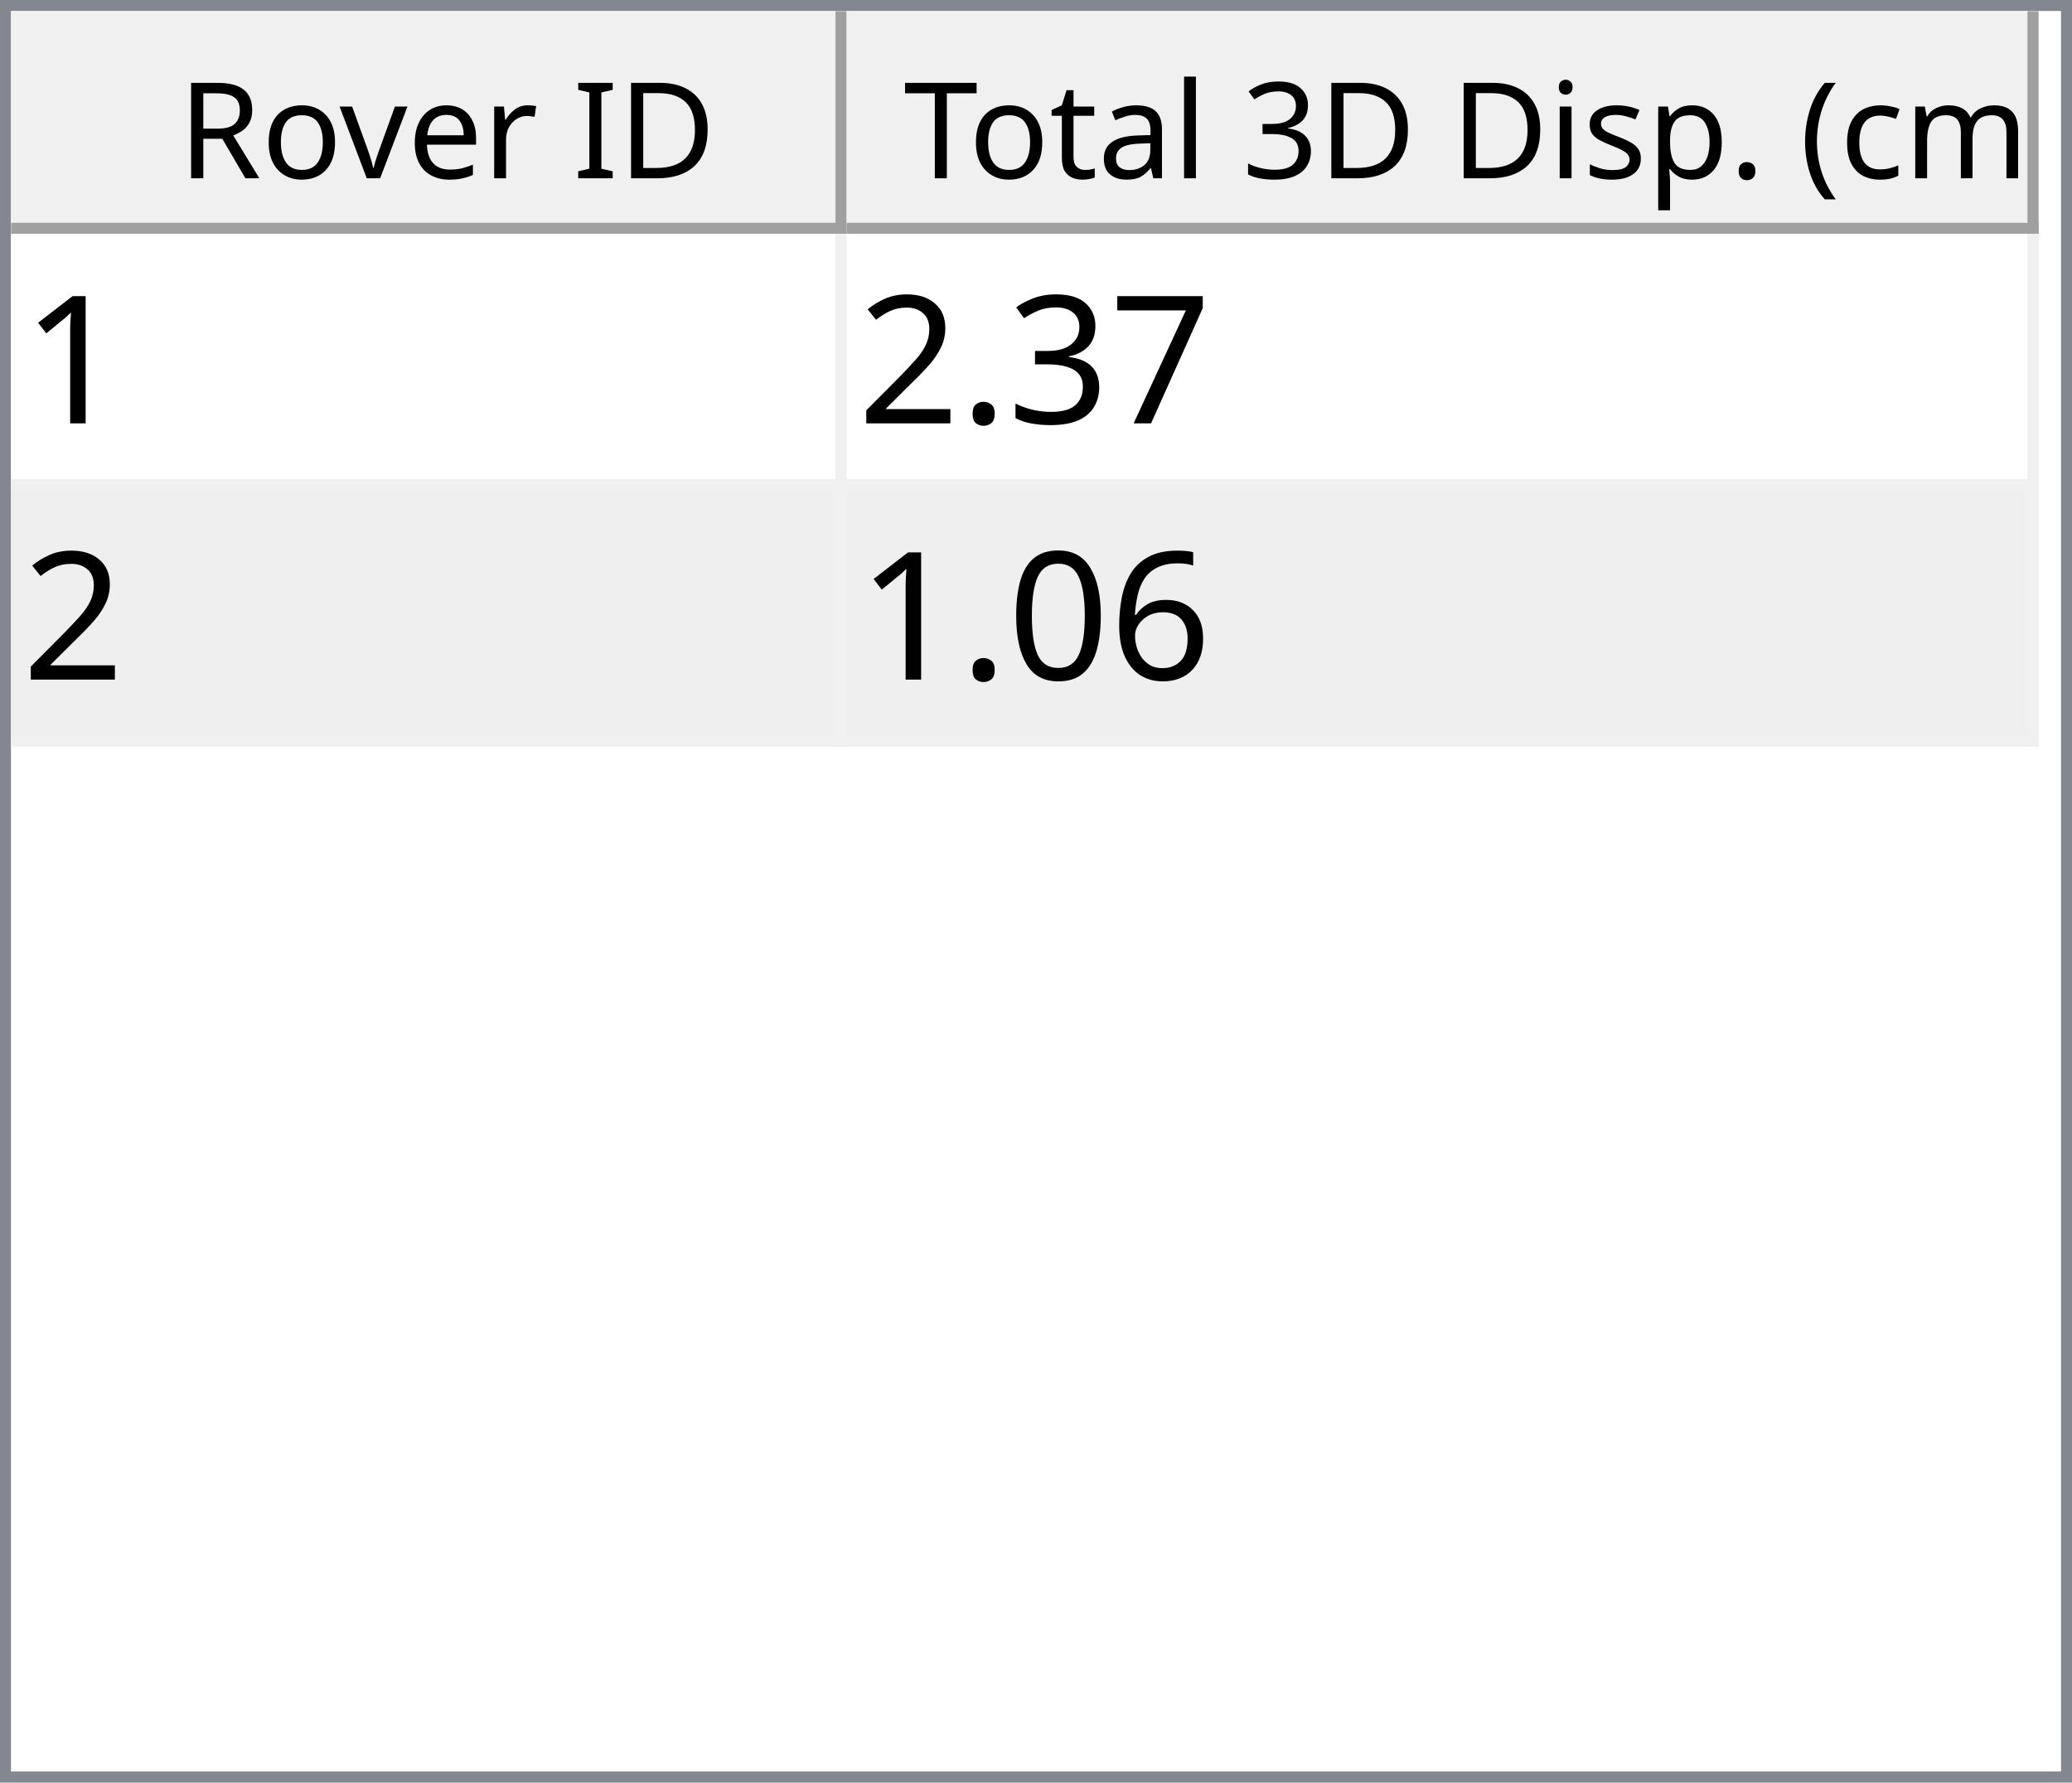
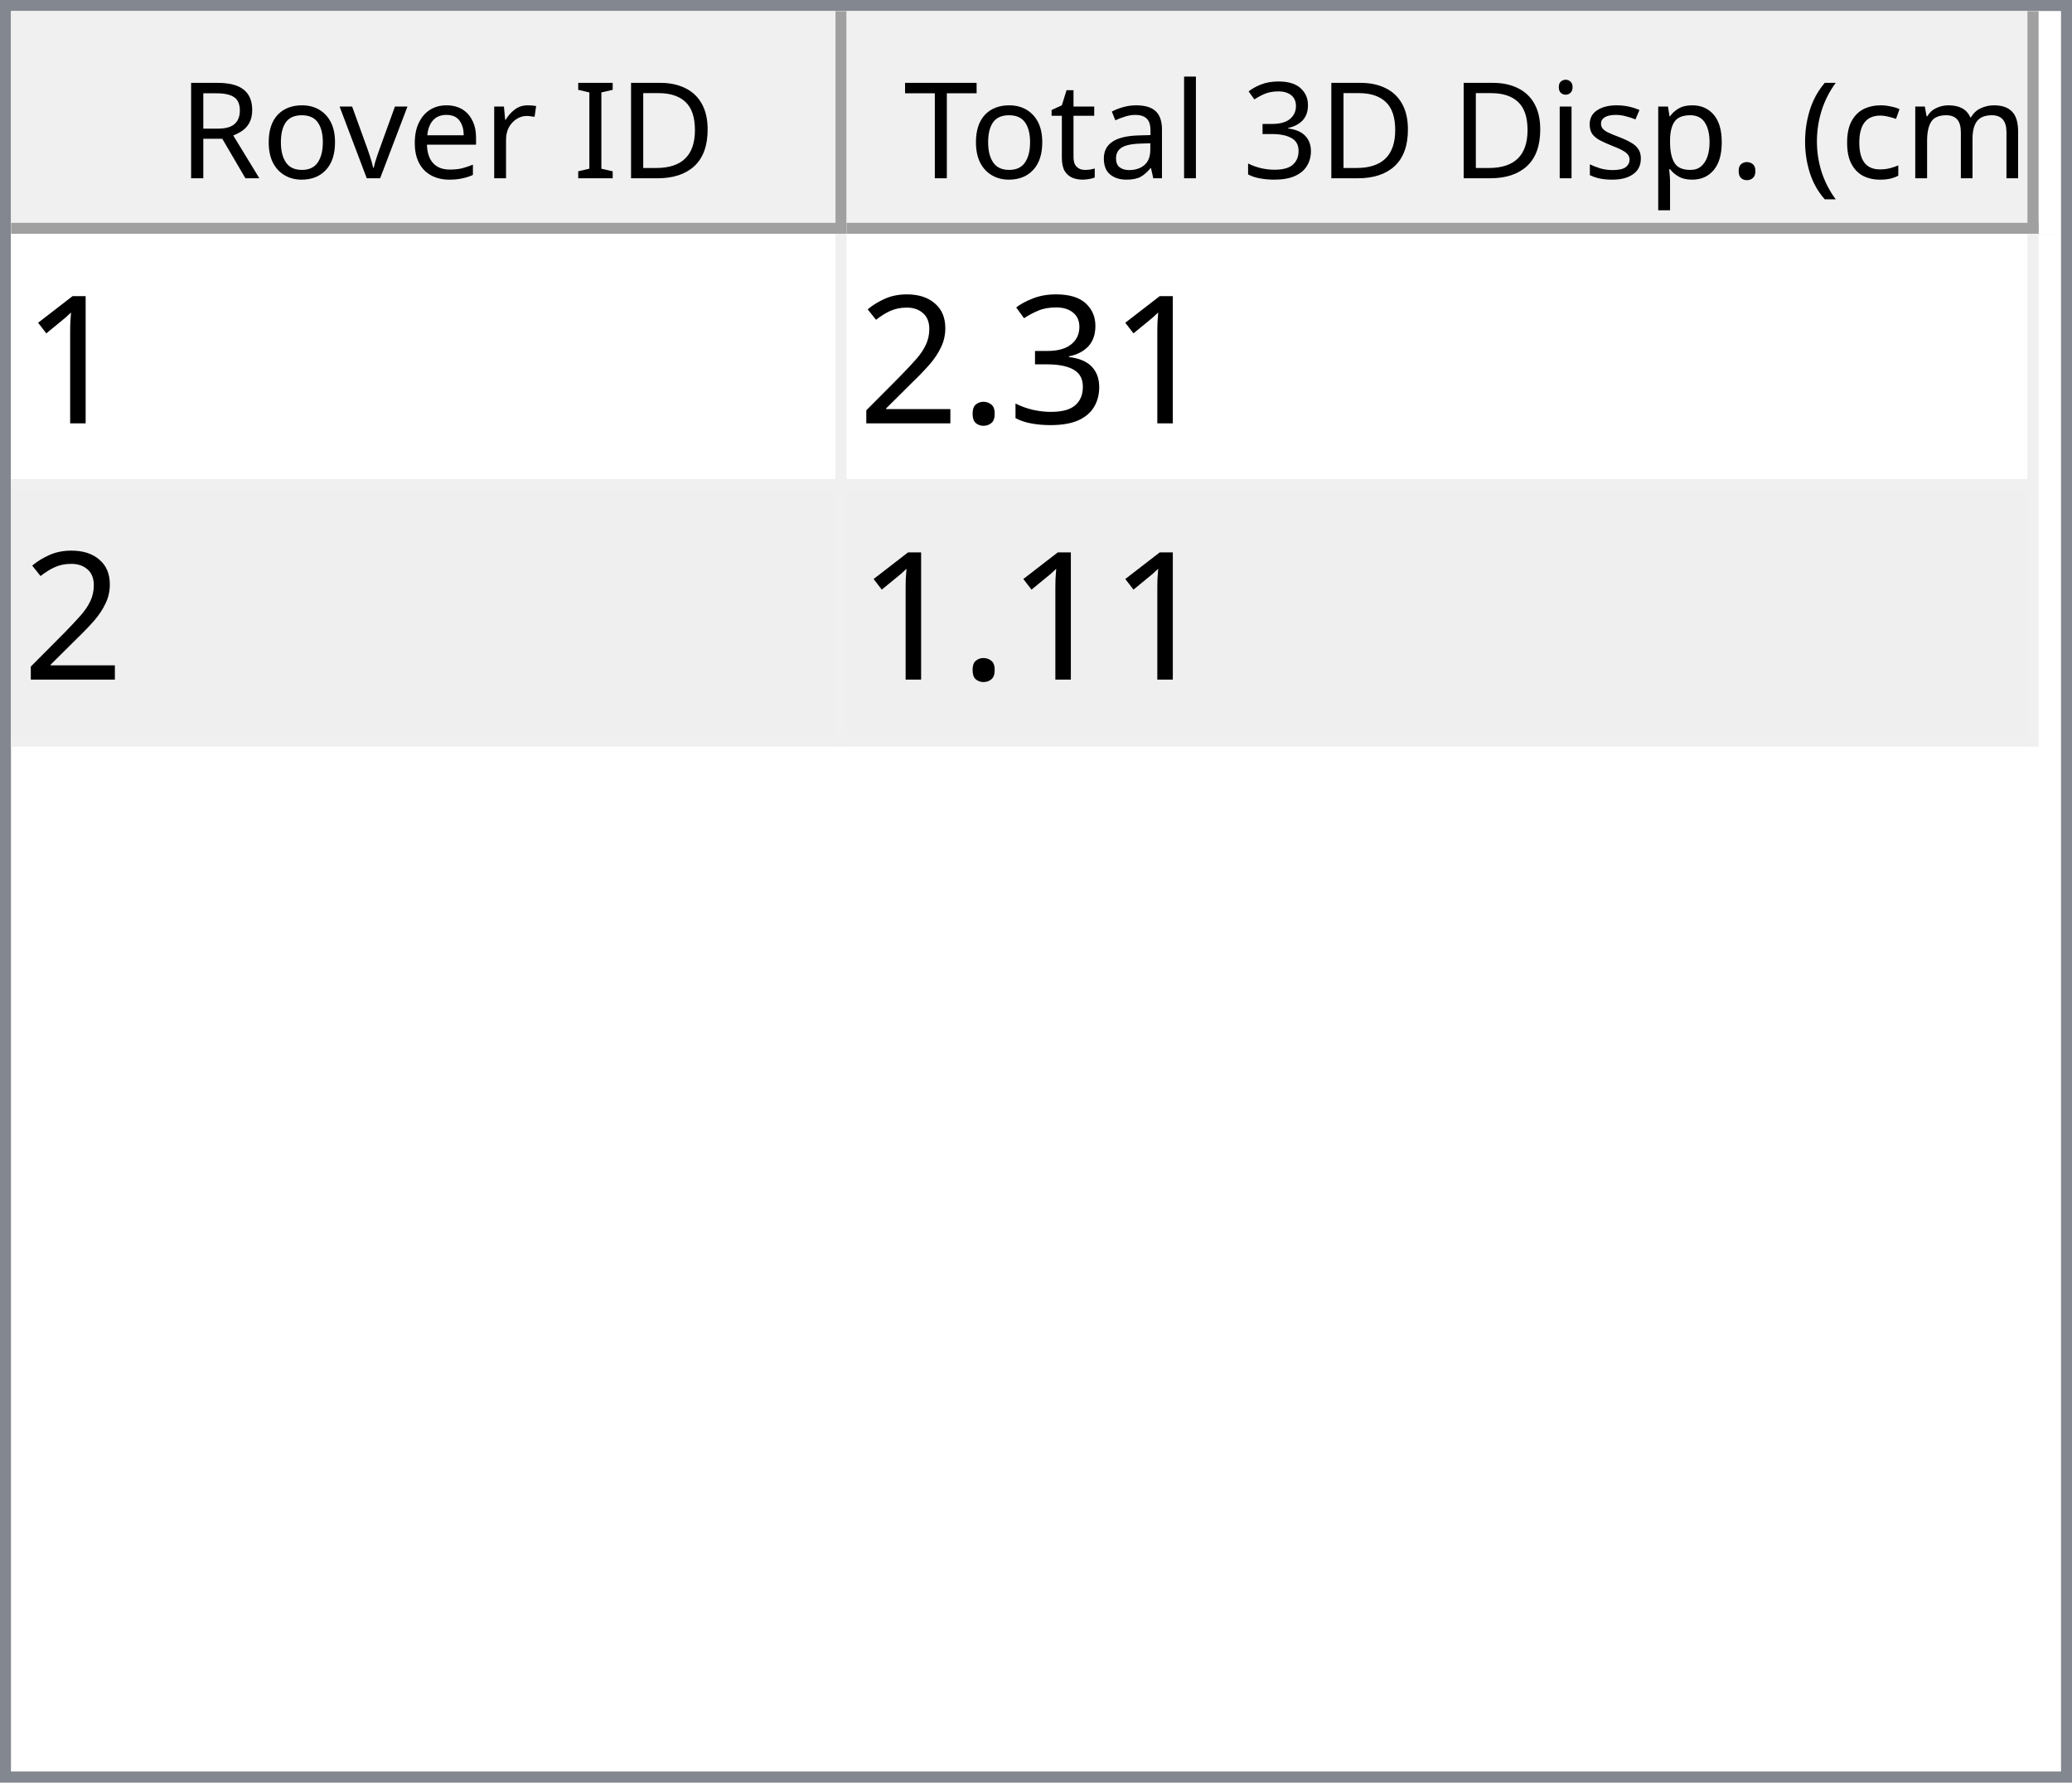
<svg xmlns="http://www.w3.org/2000/svg" style="fill-opacity:1; color-rendering:auto; color-interpolation:auto; text-rendering:auto; stroke:black; stroke-linecap:square; stroke-miterlimit:10; shape-rendering:auto; stroke-opacity:1; fill:black; stroke-dasharray:none; font-weight:normal; stroke-width:1; font-family:'Dialog'; font-style:normal; stroke-linejoin:miter; font-size:12px; stroke-dashoffset:0; image-rendering:auto;" width="186" height="160">
  <defs id="genericDefs" />
  <g>
    <defs id="defs1">
      <clipPath clipPathUnits="userSpaceOnUse" id="clipPath1">
        <path d="M0 0 L186 0 L186 160 L0 160 L0 0 Z" />
      </clipPath>
      <clipPath clipPathUnits="userSpaceOnUse" id="clipPath2">
        <path d="M0 0 L0 160 L186 160 L186 0 Z" />
      </clipPath>
      <clipPath clipPathUnits="userSpaceOnUse" id="clipPath3">
        <path d="M0 0 L0 20 L184 20 L184 0 Z" />
      </clipPath>
      <clipPath clipPathUnits="userSpaceOnUse" id="clipPath4">
        <path d="M0 0 L0 20 L75 20 L75 0 Z" />
      </clipPath>
      <clipPath clipPathUnits="userSpaceOnUse" id="clipPath5">
        <path d="M1 1 L1 19 L74 19 L74 1 Z" />
      </clipPath>
      <clipPath clipPathUnits="userSpaceOnUse" id="clipPath6">
        <path d="M0 0 L0 18 L73 18 L73 0 Z" />
      </clipPath>
      <clipPath clipPathUnits="userSpaceOnUse" id="clipPath7">
        <path d="M-0.5 -0.5 L-0.5 19.5 L74.5 19.5 L74.5 -0.5 Z" />
      </clipPath>
      <clipPath clipPathUnits="userSpaceOnUse" id="clipPath8">
        <path d="M0 0 L0 20 L107 20 L107 0 Z" />
      </clipPath>
      <clipPath clipPathUnits="userSpaceOnUse" id="clipPath9">
        <path d="M1 1 L1 19 L106 19 L106 1 Z" />
      </clipPath>
      <clipPath clipPathUnits="userSpaceOnUse" id="clipPath10">
        <path d="M0 0 L0 18 L105 18 L105 0 Z" />
      </clipPath>
      <clipPath clipPathUnits="userSpaceOnUse" id="clipPath11">
        <path d="M-0.5 -0.5 L-0.5 19.5 L106.5 19.5 L106.5 -0.5 Z" />
      </clipPath>
      <clipPath clipPathUnits="userSpaceOnUse" id="clipPath12">
        <path d="M0 0 L0 138 L184 138 L184 0 Z" />
      </clipPath>
      <clipPath clipPathUnits="userSpaceOnUse" id="clipPath13">
        <path d="M0 0 L0 46 L182 46 L182 0 Z" />
      </clipPath>
      <clipPath clipPathUnits="userSpaceOnUse" id="clipPath14">
        <path d="M-0.5 -0.5 L-0.5 45.5 L181.5 45.5 L181.5 -0.5 Z" />
      </clipPath>
      <clipPath clipPathUnits="userSpaceOnUse" id="clipPath15">
        <path d="M0 0 L0 22 L74 22 L74 0 Z" />
      </clipPath>
      <clipPath clipPathUnits="userSpaceOnUse" id="clipPath16">
        <path d="M0 0 L0 22 L106 22 L106 0 Z" />
      </clipPath>
      <font horiz-adv-x="64.551" id="font1">
        <font-face ascent="107.91" descent="25.098" units-per-em="100" style="font-style:normal; font-family:Segoe UI; font-weight:normal;" />
        <missing-glyph horiz-adv-x="64.551" d="M8.109 0 L8.109 68.266 L56.453 68.266 L56.453 0 L8.109 0 ZM15.328 7.234 L49.219 7.234 L49.219 61.031 L15.328 61.031 L15.328 7.234 Z" />
        <glyph unicode="D" horiz-adv-x="70.117" d="M9.188 0 L9.188 70.016 L28.516 70.016 Q65.531 70.016 65.531 35.891 Q65.531 19.672 55.25 9.836 Q44.969 0 27.734 0 L9.188 0 ZM17.391 62.594 L17.391 7.422 L27.828 7.422 Q41.609 7.422 49.273 14.797 Q56.938 22.172 56.938 35.688 Q56.938 62.594 28.328 62.594 L17.391 62.594 Z" />
        <glyph unicode="I" horiz-adv-x="26.611" d="M17.391 0 L9.188 0 L9.188 70.016 L17.391 70.016 L17.391 0 Z" />
        <glyph unicode=" " horiz-adv-x="27.393" d="" />
        <glyph unicode="r" horiz-adv-x="34.766" d="M34.188 41.891 Q32.078 43.5 28.125 43.5 Q23 43.5 19.555 38.672 Q16.109 33.844 16.109 25.484 L16.109 0 L8.109 0 L8.109 50 L16.109 50 L16.109 39.703 L16.312 39.703 Q18.016 44.969 21.531 47.922 Q25.047 50.875 29.391 50.875 Q32.516 50.875 34.188 50.203 L34.188 41.891 Z" />
        <glyph unicode="e" horiz-adv-x="52.295" d="M48.297 23 L12.984 23 Q13.188 14.656 17.484 10.109 Q21.781 5.562 29.297 5.562 Q37.75 5.562 44.828 11.141 L44.828 3.609 Q38.234 -1.172 27.391 -1.172 Q16.797 -1.172 10.742 5.641 Q4.688 12.453 4.688 24.812 Q4.688 36.469 11.305 43.82 Q17.922 51.172 27.734 51.172 Q37.547 51.172 42.922 44.828 Q48.297 38.484 48.297 27.203 L48.297 23 ZM40.094 29.781 Q40.047 36.719 36.75 40.578 Q33.453 44.438 27.594 44.438 Q21.922 44.438 17.969 40.383 Q14.016 36.328 13.094 29.781 L40.094 29.781 Z" />
        <glyph unicode="v" horiz-adv-x="47.9" d="M47.406 50 L27.484 0 L19.625 0 L0.688 50 L9.469 50 L22.172 13.672 Q23.578 9.672 23.922 6.688 L24.125 6.688 Q24.609 10.453 25.688 13.484 L38.969 50 L47.406 50 Z" />
        <glyph unicode="o" horiz-adv-x="58.594" d="M29 -1.172 Q17.922 -1.172 11.305 5.836 Q4.688 12.844 4.688 24.422 Q4.688 37.016 11.57 44.094 Q18.453 51.172 30.172 51.172 Q41.359 51.172 47.633 44.289 Q53.906 37.406 53.906 25.203 Q53.906 13.234 47.141 6.031 Q40.375 -1.172 29 -1.172 ZM29.594 44.438 Q21.875 44.438 17.383 39.188 Q12.891 33.938 12.891 24.703 Q12.891 15.828 17.43 10.695 Q21.969 5.562 29.594 5.562 Q37.359 5.562 41.531 10.594 Q45.703 15.625 45.703 24.906 Q45.703 34.281 41.531 39.359 Q37.359 44.438 29.594 44.438 Z" />
        <glyph unicode="R" horiz-adv-x="59.814" d="M59.375 0 L49.609 0 L37.891 19.625 Q36.281 22.359 34.766 24.289 Q33.25 26.219 31.664 27.438 Q30.078 28.656 28.25 29.219 Q26.422 29.781 24.125 29.781 L17.391 29.781 L17.391 0 L9.188 0 L9.188 70.016 L30.078 70.016 Q34.672 70.016 38.555 68.867 Q42.438 67.719 45.289 65.375 Q48.141 63.031 49.758 59.547 Q51.375 56.062 51.375 51.375 Q51.375 47.703 50.273 44.656 Q49.172 41.609 47.148 39.211 Q45.125 36.812 42.266 35.133 Q39.406 33.453 35.844 32.516 L35.844 32.328 Q37.594 31.547 38.891 30.547 Q40.188 29.547 41.359 28.18 Q42.531 26.812 43.68 25.078 Q44.828 23.344 46.234 21.047 L59.375 0 ZM17.391 62.594 L17.391 37.203 L28.516 37.203 Q31.594 37.203 34.203 38.133 Q36.812 39.062 38.719 40.797 Q40.625 42.531 41.703 45.047 Q42.781 47.562 42.781 50.688 Q42.781 56.297 39.141 59.445 Q35.5 62.594 28.609 62.594 L17.391 62.594 Z" />
        <glyph unicode=")" horiz-adv-x="30.176" d="M8.297 -15.922 L1.172 -15.922 Q16.406 2.344 16.406 26.812 Q16.406 51.469 1.078 70.016 L8.297 70.016 Q23.531 52.156 23.531 26.703 Q23.531 1.375 8.297 -15.922 Z" />
        <glyph unicode="m" horiz-adv-x="86.133" d="M79.109 0 L71.094 0 L71.094 28.719 Q71.094 37.016 68.531 40.727 Q65.969 44.438 59.906 44.438 Q54.781 44.438 51.195 39.75 Q47.609 35.062 47.609 28.516 L47.609 0 L39.594 0 L39.594 29.688 Q39.594 44.438 28.219 44.438 Q22.953 44.438 19.531 40.016 Q16.109 35.594 16.109 28.516 L16.109 0 L8.109 0 L8.109 50 L16.109 50 L16.109 42.094 L16.312 42.094 Q21.625 51.172 31.844 51.172 Q36.969 51.172 40.773 48.312 Q44.578 45.453 46 40.828 Q51.562 51.172 62.594 51.172 Q79.109 51.172 79.109 30.812 L79.109 0 Z" />
        <glyph unicode="c" horiz-adv-x="46.191" d="M42.188 2.297 Q36.422 -1.172 28.516 -1.172 Q17.828 -1.172 11.258 5.789 Q4.688 12.75 4.688 23.828 Q4.688 36.188 11.766 43.68 Q18.844 51.172 30.672 51.172 Q37.25 51.172 42.281 48.734 L42.281 40.531 Q36.719 44.438 30.375 44.438 Q22.703 44.438 17.797 38.945 Q12.891 33.453 12.891 24.516 Q12.891 15.719 17.508 10.641 Q22.125 5.562 29.891 5.562 Q36.422 5.562 42.188 9.906 L42.188 2.297 Z" />
        <glyph unicode="(" horiz-adv-x="30.176" d="M29.109 -15.922 L21.969 -15.922 Q6.844 1.375 6.844 26.703 Q6.844 52.156 21.969 70.016 L29.203 70.016 Q13.875 51.469 13.875 26.812 Q13.875 2.344 29.109 -15.922 Z" />
        <glyph unicode="." horiz-adv-x="21.68" d="M10.891 -1.078 Q8.641 -1.078 7.055 0.539 Q5.469 2.156 5.469 4.391 Q5.469 6.641 7.055 8.273 Q8.641 9.906 10.891 9.906 Q13.188 9.906 14.797 8.273 Q16.406 6.641 16.406 4.391 Q16.406 2.156 14.797 0.539 Q13.188 -1.078 10.891 -1.078 Z" />
        <glyph unicode="p" horiz-adv-x="58.789" d="M16.312 7.234 L16.109 7.234 L16.109 -23 L8.109 -23 L8.109 50 L16.109 50 L16.109 41.219 L16.312 41.219 Q22.219 51.172 33.594 51.172 Q43.266 51.172 48.688 44.461 Q54.109 37.75 54.109 26.469 Q54.109 13.922 48 6.375 Q41.891 -1.172 31.297 -1.172 Q21.578 -1.172 16.312 7.234 ZM16.109 27.391 L16.109 20.406 Q16.109 14.203 20.141 9.883 Q24.172 5.562 30.375 5.562 Q37.641 5.562 41.773 11.133 Q45.906 16.703 45.906 26.609 Q45.906 34.969 42.047 39.703 Q38.188 44.438 31.594 44.438 Q24.609 44.438 20.359 39.578 Q16.109 34.719 16.109 27.391 Z" />
        <glyph unicode="s" horiz-adv-x="42.432" d="M5.078 1.812 L5.078 10.406 Q11.625 5.562 19.484 5.562 Q30.031 5.562 30.031 12.594 Q30.031 14.594 29.125 15.992 Q28.219 17.391 26.68 18.461 Q25.141 19.531 23.07 20.383 Q21 21.234 18.609 22.172 Q15.281 23.484 12.766 24.828 Q10.25 26.172 8.57 27.859 Q6.891 29.547 6.031 31.695 Q5.172 33.844 5.172 36.719 Q5.172 40.234 6.789 42.945 Q8.406 45.656 11.086 47.484 Q13.766 49.312 17.211 50.242 Q20.656 51.172 24.312 51.172 Q30.812 51.172 35.938 48.922 L35.938 40.828 Q30.422 44.438 23.25 44.438 Q21 44.438 19.195 43.922 Q17.391 43.406 16.094 42.477 Q14.797 41.547 14.086 40.258 Q13.375 38.969 13.375 37.406 Q13.375 35.453 14.086 34.133 Q14.797 32.812 16.164 31.789 Q17.531 30.766 19.484 29.938 Q21.438 29.109 23.922 28.125 Q27.25 26.859 29.883 25.516 Q32.516 24.172 34.375 22.484 Q36.234 20.797 37.234 18.602 Q38.234 16.406 38.234 13.375 Q38.234 9.672 36.602 6.938 Q34.969 4.203 32.234 2.398 Q29.5 0.594 25.93 -0.289 Q22.359 -1.172 18.453 -1.172 Q10.75 -1.172 5.078 1.812 Z" />
        <glyph unicode="i" horiz-adv-x="24.219" d="M12.203 62.703 Q10.062 62.703 8.547 64.164 Q7.031 65.625 7.031 67.875 Q7.031 70.125 8.547 71.609 Q10.062 73.094 12.203 73.094 Q14.406 73.094 15.945 71.609 Q17.484 70.125 17.484 67.875 Q17.484 65.719 15.945 64.211 Q14.406 62.703 12.203 62.703 ZM16.109 0 L8.109 0 L8.109 50 L16.109 50 L16.109 0 Z" />
        <glyph unicode="3" horiz-adv-x="53.906" d="M46.531 19.828 Q46.531 15.094 44.75 11.211 Q42.969 7.328 39.719 4.57 Q36.469 1.812 31.93 0.297 Q27.391 -1.219 21.922 -1.219 Q11.922 -1.219 6 2.594 L6 11.188 Q13.094 5.609 22.219 5.609 Q25.875 5.609 28.828 6.539 Q31.781 7.469 33.906 9.227 Q36.031 10.984 37.18 13.477 Q38.328 15.969 38.328 19.094 Q38.328 32.812 18.797 32.812 L12.984 32.812 L12.984 39.594 L18.5 39.594 Q35.797 39.594 35.797 52.484 Q35.797 64.406 22.609 64.406 Q15.188 64.406 8.688 59.422 L8.688 67.188 Q15.375 71.188 24.609 71.188 Q29 71.188 32.57 69.969 Q36.141 68.75 38.68 66.555 Q41.219 64.359 42.609 61.281 Q44 58.203 44 54.5 Q44 40.672 30.031 36.719 L30.031 36.531 Q33.594 36.141 36.625 34.797 Q39.656 33.453 41.852 31.305 Q44.047 29.156 45.289 26.25 Q46.531 23.344 46.531 19.828 Z" />
        <glyph unicode="l" horiz-adv-x="24.219" d="M16.109 0 L8.109 0 L8.109 74.031 L16.109 74.031 L16.109 0 Z" />
        <glyph unicode="a" horiz-adv-x="50.879" d="M43.891 0 L35.891 0 L35.891 7.812 L35.688 7.812 Q30.469 -1.172 20.312 -1.172 Q12.844 -1.172 8.617 2.781 Q4.391 6.734 4.391 13.281 Q4.391 27.297 20.906 29.594 L35.891 31.688 Q35.891 44.438 25.594 44.438 Q16.547 44.438 9.281 38.281 L9.281 46.484 Q16.656 51.172 26.266 51.172 Q43.891 51.172 43.891 32.516 L43.891 0 ZM35.891 25.297 L23.828 23.641 Q18.266 22.859 15.43 20.875 Q12.594 18.891 12.594 13.875 Q12.594 10.203 15.211 7.883 Q17.828 5.562 22.172 5.562 Q28.125 5.562 32.008 9.742 Q35.891 13.922 35.891 20.312 L35.891 25.297 Z" />
        <glyph unicode="t" horiz-adv-x="33.887" d="M31.297 0.484 Q28.469 -1.078 23.828 -1.078 Q10.688 -1.078 10.688 13.578 L10.688 43.172 L2.094 43.172 L2.094 50 L10.688 50 L10.688 62.203 L18.703 64.797 L18.703 50 L31.297 50 L31.297 43.172 L18.703 43.172 L18.703 14.984 Q18.703 9.969 20.414 7.82 Q22.125 5.672 26.078 5.672 Q29.109 5.672 31.297 7.328 L31.297 0.484 Z" />
        <glyph unicode="T" horiz-adv-x="52.393" d="M50.594 62.594 L30.375 62.594 L30.375 0 L22.172 0 L22.172 62.594 L2 62.594 L2 70.016 L50.594 70.016 L50.594 62.594 Z" />
      </font>
      <font horiz-adv-x="75.0" id="font2">
        <font-face ascent="100.537" descent="21.973" units-per-em="100" style="font-style:normal; font-family:sans-serif; font-weight:normal;" />
        <missing-glyph horiz-adv-x="75.0" d="M12.5 0 L12.5 62.5 L62.5 62.5 L62.5 0 L12.5 0 ZM14.062 1.562 L60.938 1.562 L60.938 60.938 L14.062 60.938 L14.062 1.562 Z" />
        <glyph unicode="1" horiz-adv-x="55.615" d="M37.25 0 L28.469 0 L28.469 56 Q25.297 52.984 20.141 49.953 Q14.984 46.922 10.891 45.406 L10.891 53.906 Q18.266 57.375 23.781 62.305 Q29.297 67.234 31.594 71.875 L37.25 71.875 L37.25 0 Z" />
-         <glyph unicode="7" horiz-adv-x="55.615" d="M4.734 62.203 L4.734 70.656 L51.078 70.656 L51.078 63.812 Q44.234 56.547 37.523 44.484 Q30.812 32.422 27.156 19.672 Q24.516 10.688 23.781 0 L14.75 0 Q14.891 8.453 18.062 20.414 Q21.234 32.375 27.172 43.484 Q33.109 54.594 39.797 62.203 L4.734 62.203 Z" />
        <glyph unicode="3" horiz-adv-x="55.615" d="M4.203 18.891 L12.984 20.062 Q14.5 12.594 18.141 9.297 Q21.781 6 27 6 Q33.203 6 37.477 10.297 Q41.75 14.594 41.75 20.953 Q41.75 27 37.797 30.93 Q33.844 34.859 27.734 34.859 Q25.25 34.859 21.531 33.891 L22.516 41.609 Q23.391 41.5 23.922 41.5 Q29.547 41.5 34.039 44.43 Q38.531 47.359 38.531 53.469 Q38.531 58.297 35.258 61.477 Q31.984 64.656 26.812 64.656 Q21.688 64.656 18.266 61.43 Q14.844 58.203 13.875 51.766 L5.078 53.328 Q6.688 62.156 12.398 67.016 Q18.109 71.875 26.609 71.875 Q32.469 71.875 37.398 69.359 Q42.328 66.844 44.945 62.5 Q47.562 58.156 47.562 53.266 Q47.562 48.641 45.07 44.828 Q42.578 41.016 37.703 38.766 Q44.047 37.312 47.562 32.695 Q51.078 28.078 51.078 21.141 Q51.078 11.766 44.242 5.25 Q37.406 -1.266 26.953 -1.266 Q17.531 -1.266 11.305 4.352 Q5.078 9.969 4.203 18.891 Z" />
        <glyph unicode="." horiz-adv-x="27.783" d="M9.078 0 L9.078 10.016 L19.094 10.016 L19.094 0 L9.078 0 Z" />
        <glyph unicode="2" horiz-adv-x="55.615" d="M50.344 8.453 L50.344 0 L3.031 0 Q2.938 3.172 4.047 6.109 Q5.859 10.938 9.836 15.625 Q13.812 20.312 21.344 26.469 Q33.016 36.031 37.117 41.625 Q41.219 47.219 41.219 52.203 Q41.219 57.422 37.477 61.008 Q33.734 64.594 27.734 64.594 Q21.391 64.594 17.578 60.789 Q13.766 56.984 13.719 50.25 L4.688 51.172 Q5.609 61.281 11.664 66.578 Q17.719 71.875 27.938 71.875 Q38.234 71.875 44.242 66.164 Q50.25 60.453 50.25 52 Q50.25 47.703 48.492 43.555 Q46.734 39.406 42.656 34.812 Q38.578 30.219 29.109 22.219 Q21.188 15.578 18.945 13.211 Q16.703 10.844 15.234 8.453 L50.344 8.453 Z" />
-         <glyph unicode="6" horiz-adv-x="55.615" d="M49.75 54.047 L41.016 53.375 Q39.844 58.547 37.703 60.891 Q34.125 64.656 28.906 64.656 Q24.703 64.656 21.531 62.312 Q17.391 59.281 14.992 53.469 Q12.594 47.656 12.5 36.922 Q15.672 41.75 20.266 44.094 Q24.859 46.438 29.891 46.438 Q38.672 46.438 44.852 39.969 Q51.031 33.5 51.031 23.25 Q51.031 16.5 48.125 10.719 Q45.219 4.938 40.141 1.859 Q35.062 -1.219 28.609 -1.219 Q17.625 -1.219 10.695 6.859 Q3.766 14.938 3.766 33.5 Q3.766 54.25 11.422 63.672 Q18.109 71.875 29.438 71.875 Q37.891 71.875 43.289 67.141 Q48.688 62.406 49.75 54.047 ZM13.875 23.188 Q13.875 18.656 15.797 14.508 Q17.719 10.359 21.188 8.18 Q24.656 6 28.469 6 Q34.031 6 38.039 10.492 Q42.047 14.984 42.047 22.703 Q42.047 30.125 38.086 34.398 Q34.125 38.672 28.125 38.672 Q22.172 38.672 18.023 34.398 Q13.875 30.125 13.875 23.188 Z" />
-         <glyph unicode="0" horiz-adv-x="55.615" d="M4.156 35.297 Q4.156 48 6.766 55.742 Q9.375 63.484 14.523 67.68 Q19.672 71.875 27.484 71.875 Q33.25 71.875 37.594 69.555 Q41.938 67.234 44.773 62.867 Q47.609 58.5 49.219 52.227 Q50.828 45.953 50.828 35.297 Q50.828 22.703 48.242 14.969 Q45.656 7.234 40.508 3.008 Q35.359 -1.219 27.484 -1.219 Q17.141 -1.219 11.234 6.203 Q4.156 15.141 4.156 35.297 ZM13.188 35.297 Q13.188 17.672 17.312 11.836 Q21.438 6 27.484 6 Q33.547 6 37.672 11.859 Q41.797 17.719 41.797 35.297 Q41.797 52.984 37.672 58.789 Q33.547 64.594 27.391 64.594 Q21.344 64.594 17.719 59.469 Q13.188 52.938 13.188 35.297 Z" />
      </font>
    </defs>
    <g style="fill:white; stroke:white;">
      <rect x="0" y="0" width="186" style="clip-path:url(#clipPath1); stroke:none;" height="160" />
    </g>
    <g style="fill:white; text-rendering:optimizeSpeed; color-rendering:optimizeSpeed; image-rendering:optimizeSpeed; shape-rendering:crispEdges; stroke:white; color-interpolation:sRGB;">
      <rect x="0" width="186" height="160" y="0" style="stroke:none;" />
      <path style="stroke:none;" d="M0 160 L186 160 L186 0 L0 0 Z" />
    </g>
    <g style="fill:rgb(240,240,240); font-family:'Segoe UI'; stroke:rgb(240,240,240);">
      <rect x="0" y="0" width="186" style="clip-path:url(#clipPath2); stroke:none;" height="160" />
    </g>
    <g style="fill:rgb(130,135,144); font-family:'Segoe UI'; stroke:rgb(130,135,144);">
      <path d="M0 0 L186 0 L186 160 L0 160 L0 0 ZM1 1 L185 1 L185 159 L1 159 L1 1 Z" style="fill-rule:evenodd; clip-path:url(#clipPath2); stroke:none;" />
    </g>
    <g style="fill:white; font-family:'Segoe UI'; stroke:white;" transform="translate(1,1)">
      <rect x="0" y="0" width="184" style="clip-path:url(#clipPath3); stroke:none;" height="20" />
    </g>
    <g style="fill:rgb(240,240,240); font-family:'Segoe UI'; stroke:rgb(240,240,240);" transform="translate(1,1)">
      <rect x="0" y="0" width="75" style="clip-path:url(#clipPath4); stroke:none;" height="20" />
    </g>
    <g style="font-family:'Segoe UI';" transform="translate(2,2)">
      <text x="14" xml:space="preserve" y="14" style="clip-path:url(#clipPath6); stroke:none;">Rover ID</text>
    </g>
    <g style="fill:rgb(160,160,160); font-family:'Segoe UI'; stroke:rgb(160,160,160); stroke-linejoin:bevel;" transform="translate(1.5,1.5)">
      <line x1="74" x2="74" y1="0" style="fill:none; clip-path:url(#clipPath7);" y2="19" />
    </g>
    <g style="fill:rgb(160,160,160); font-family:'Segoe UI'; stroke:rgb(160,160,160); stroke-linejoin:bevel;" transform="matrix(1,0,0,1,1,1) translate(0.5,0.5)">
      <line x1="0" x2="74" y1="19" style="fill:none; clip-path:url(#clipPath7);" y2="19" />
    </g>
    <g style="fill:rgb(240,240,240); font-family:'Segoe UI'; stroke:rgb(240,240,240);" transform="translate(76,1)">
      <rect x="0" y="0" width="107" style="clip-path:url(#clipPath8); stroke:none;" height="20" />
    </g>
    <g style="font-family:'Segoe UI';" transform="translate(77,2)">
      <text x="1" xml:space="preserve" y="14" style="clip-path:url(#clipPath10); stroke:none;"> Total 3D Disp. (cm)</text>
    </g>
    <g style="fill:rgb(160,160,160); font-family:'Segoe UI'; stroke:rgb(160,160,160); stroke-linejoin:bevel;" transform="translate(76.5,1.5)">
      <line x1="106" x2="106" y1="0" style="fill:none; clip-path:url(#clipPath11);" y2="19" />
    </g>
    <g style="fill:rgb(160,160,160); font-family:'Segoe UI'; stroke:rgb(160,160,160); stroke-linejoin:bevel;" transform="matrix(1,0,0,1,76,1) translate(0.5,0.5)">
      <line x1="0" x2="106" y1="19" style="fill:none; clip-path:url(#clipPath11);" y2="19" />
    </g>
    <g style="fill:white; font-family:'Segoe UI'; stroke:white;" transform="translate(1,21)">
      <rect x="0" y="0" width="184" style="clip-path:url(#clipPath12); stroke:none;" height="138" />
    </g>
    <g style="fill:rgb(240,240,240); font-size:16px; font-family:sans-serif; stroke:rgb(240,240,240);" transform="translate(1,21)">
      <rect x="0" y="0" width="182" style="clip-path:url(#clipPath13); stroke:none;" height="46" />
      <line transform="translate(0.5,0.5)" x1="0" x2="181" y1="22" style="clip-path:url(#clipPath14); fill:none; stroke-linejoin:bevel;" y2="22" />
    </g>
    <g transform="matrix(1,0,0,1,1,21) translate(0.5,0.5)" style="fill:rgb(240,240,240); font-size:16px; font-family:sans-serif; stroke:rgb(240,240,240); stroke-linejoin:bevel;">
      <line x1="0" x2="181" y1="45" style="fill:none; clip-path:url(#clipPath14);" y2="45" />
    </g>
    <g transform="matrix(1,0,0,1,1,21) translate(0.5,0.5)" style="fill:rgb(240,240,240); font-size:16px; font-family:sans-serif; stroke:rgb(240,240,240); stroke-linejoin:bevel;">
      <line x1="74" x2="74" y1="0" style="fill:none; clip-path:url(#clipPath14);" y2="45" />
    </g>
    <g transform="matrix(1,0,0,1,1,21) translate(0.5,0.5)" style="fill:rgb(240,240,240); font-size:16px; font-family:sans-serif; stroke:rgb(240,240,240); stroke-linejoin:bevel;">
      <line x1="181" x2="181" y1="0" style="fill:none; clip-path:url(#clipPath14);" y2="45" />
    </g>
    <g style="fill:white; font-size:16px; font-family:sans-serif; stroke:white;" transform="matrix(1,0,0,1,1,21)">
      <rect x="0" y="0" width="74" style="clip-path:url(#clipPath15); stroke:none;" height="22" />
      <text x="1" y="17" style="fill:black; clip-path:url(#clipPath15); stroke:none;" xml:space="preserve">1</text>
    </g>
    <g style="fill:white; font-size:16px; font-family:sans-serif; stroke:white;" transform="matrix(1,0,0,1,1,21) translate(75,0)">
      <rect x="0" y="0" width="106" style="clip-path:url(#clipPath16); stroke:none;" height="22" />
-       <text x="1" y="17" style="fill:black; clip-path:url(#clipPath16); stroke:none;" xml:space="preserve">2.37</text>
+       <text x="1" y="17" style="fill:black; clip-path:url(#clipPath16); stroke:none;" xml:space="preserve">2.31</text>
    </g>
    <g style="fill:rgb(239,239,239); font-size:16px; font-family:sans-serif; stroke:rgb(239,239,239);" transform="matrix(1,0,0,1,1,21) translate(0,23)">
      <rect x="0" y="0" width="74" style="clip-path:url(#clipPath15); stroke:none;" height="22" />
      <text x="1" y="17" style="fill:black; clip-path:url(#clipPath15); stroke:none;" xml:space="preserve">2</text>
    </g>
    <g style="fill:rgb(239,239,239); font-size:16px; font-family:sans-serif; stroke:rgb(239,239,239);" transform="matrix(1,0,0,1,1,21) translate(75,23)">
      <rect x="0" y="0" width="106" style="clip-path:url(#clipPath16); stroke:none;" height="22" />
-       <text x="1" y="17" style="fill:black; clip-path:url(#clipPath16); stroke:none;" xml:space="preserve">1.06</text>
+       <text x="1" y="17" style="fill:black; clip-path:url(#clipPath16); stroke:none;" xml:space="preserve">1.11</text>
    </g>
  </g>
</svg>
